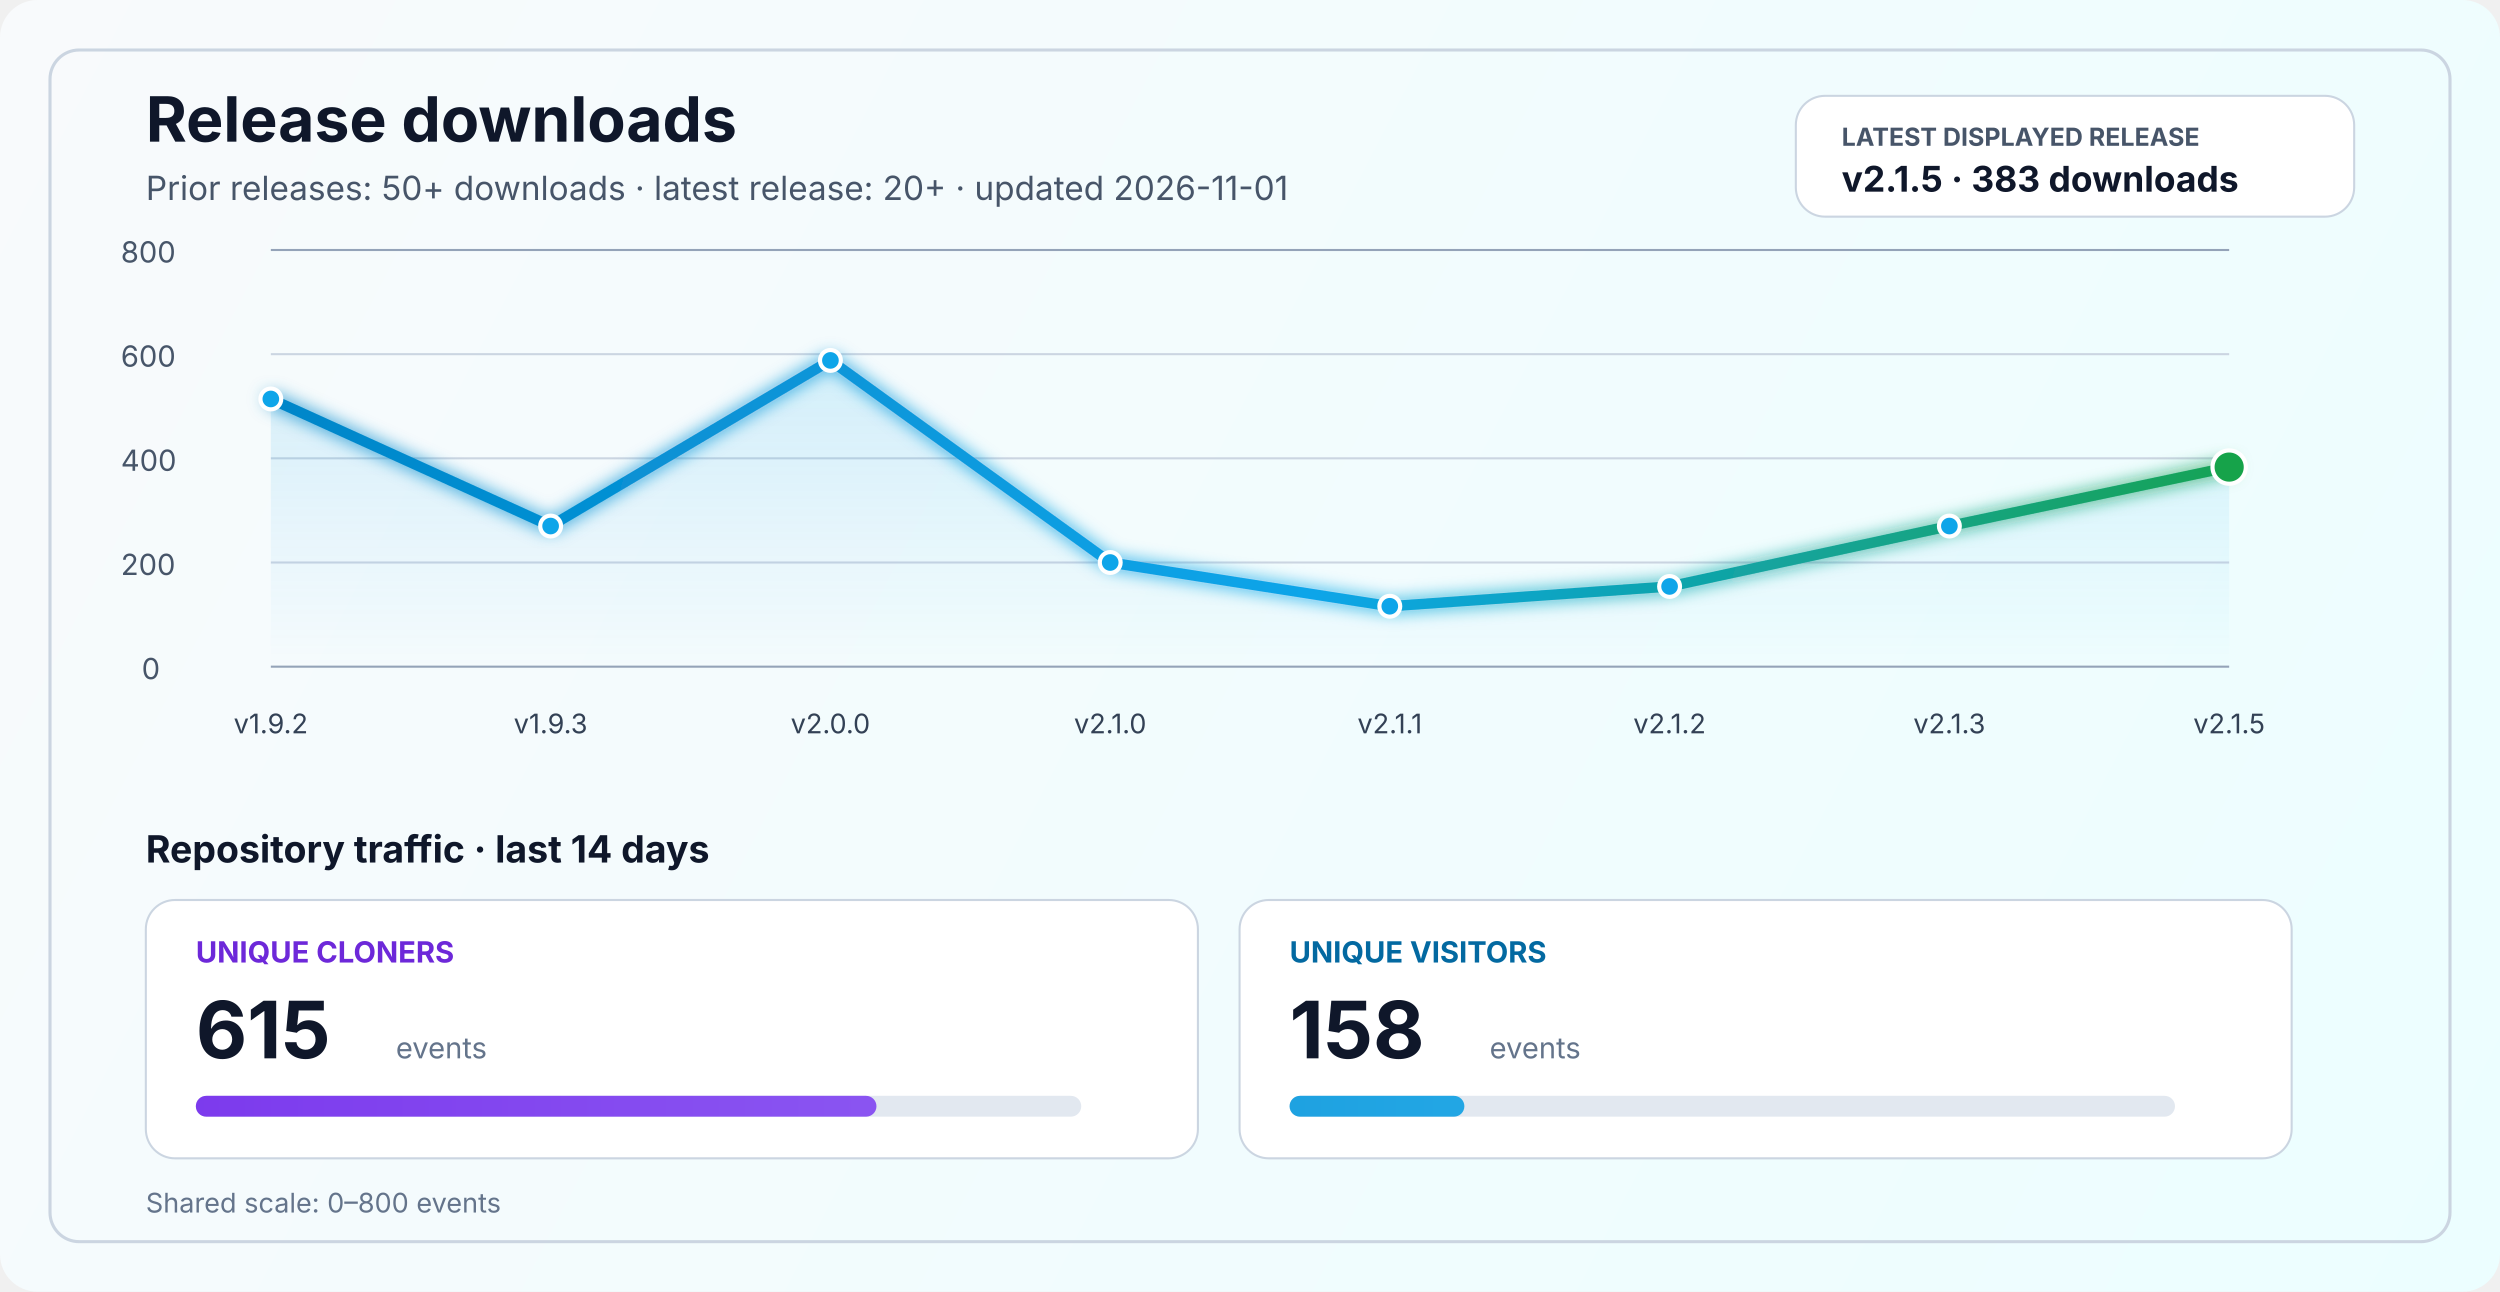
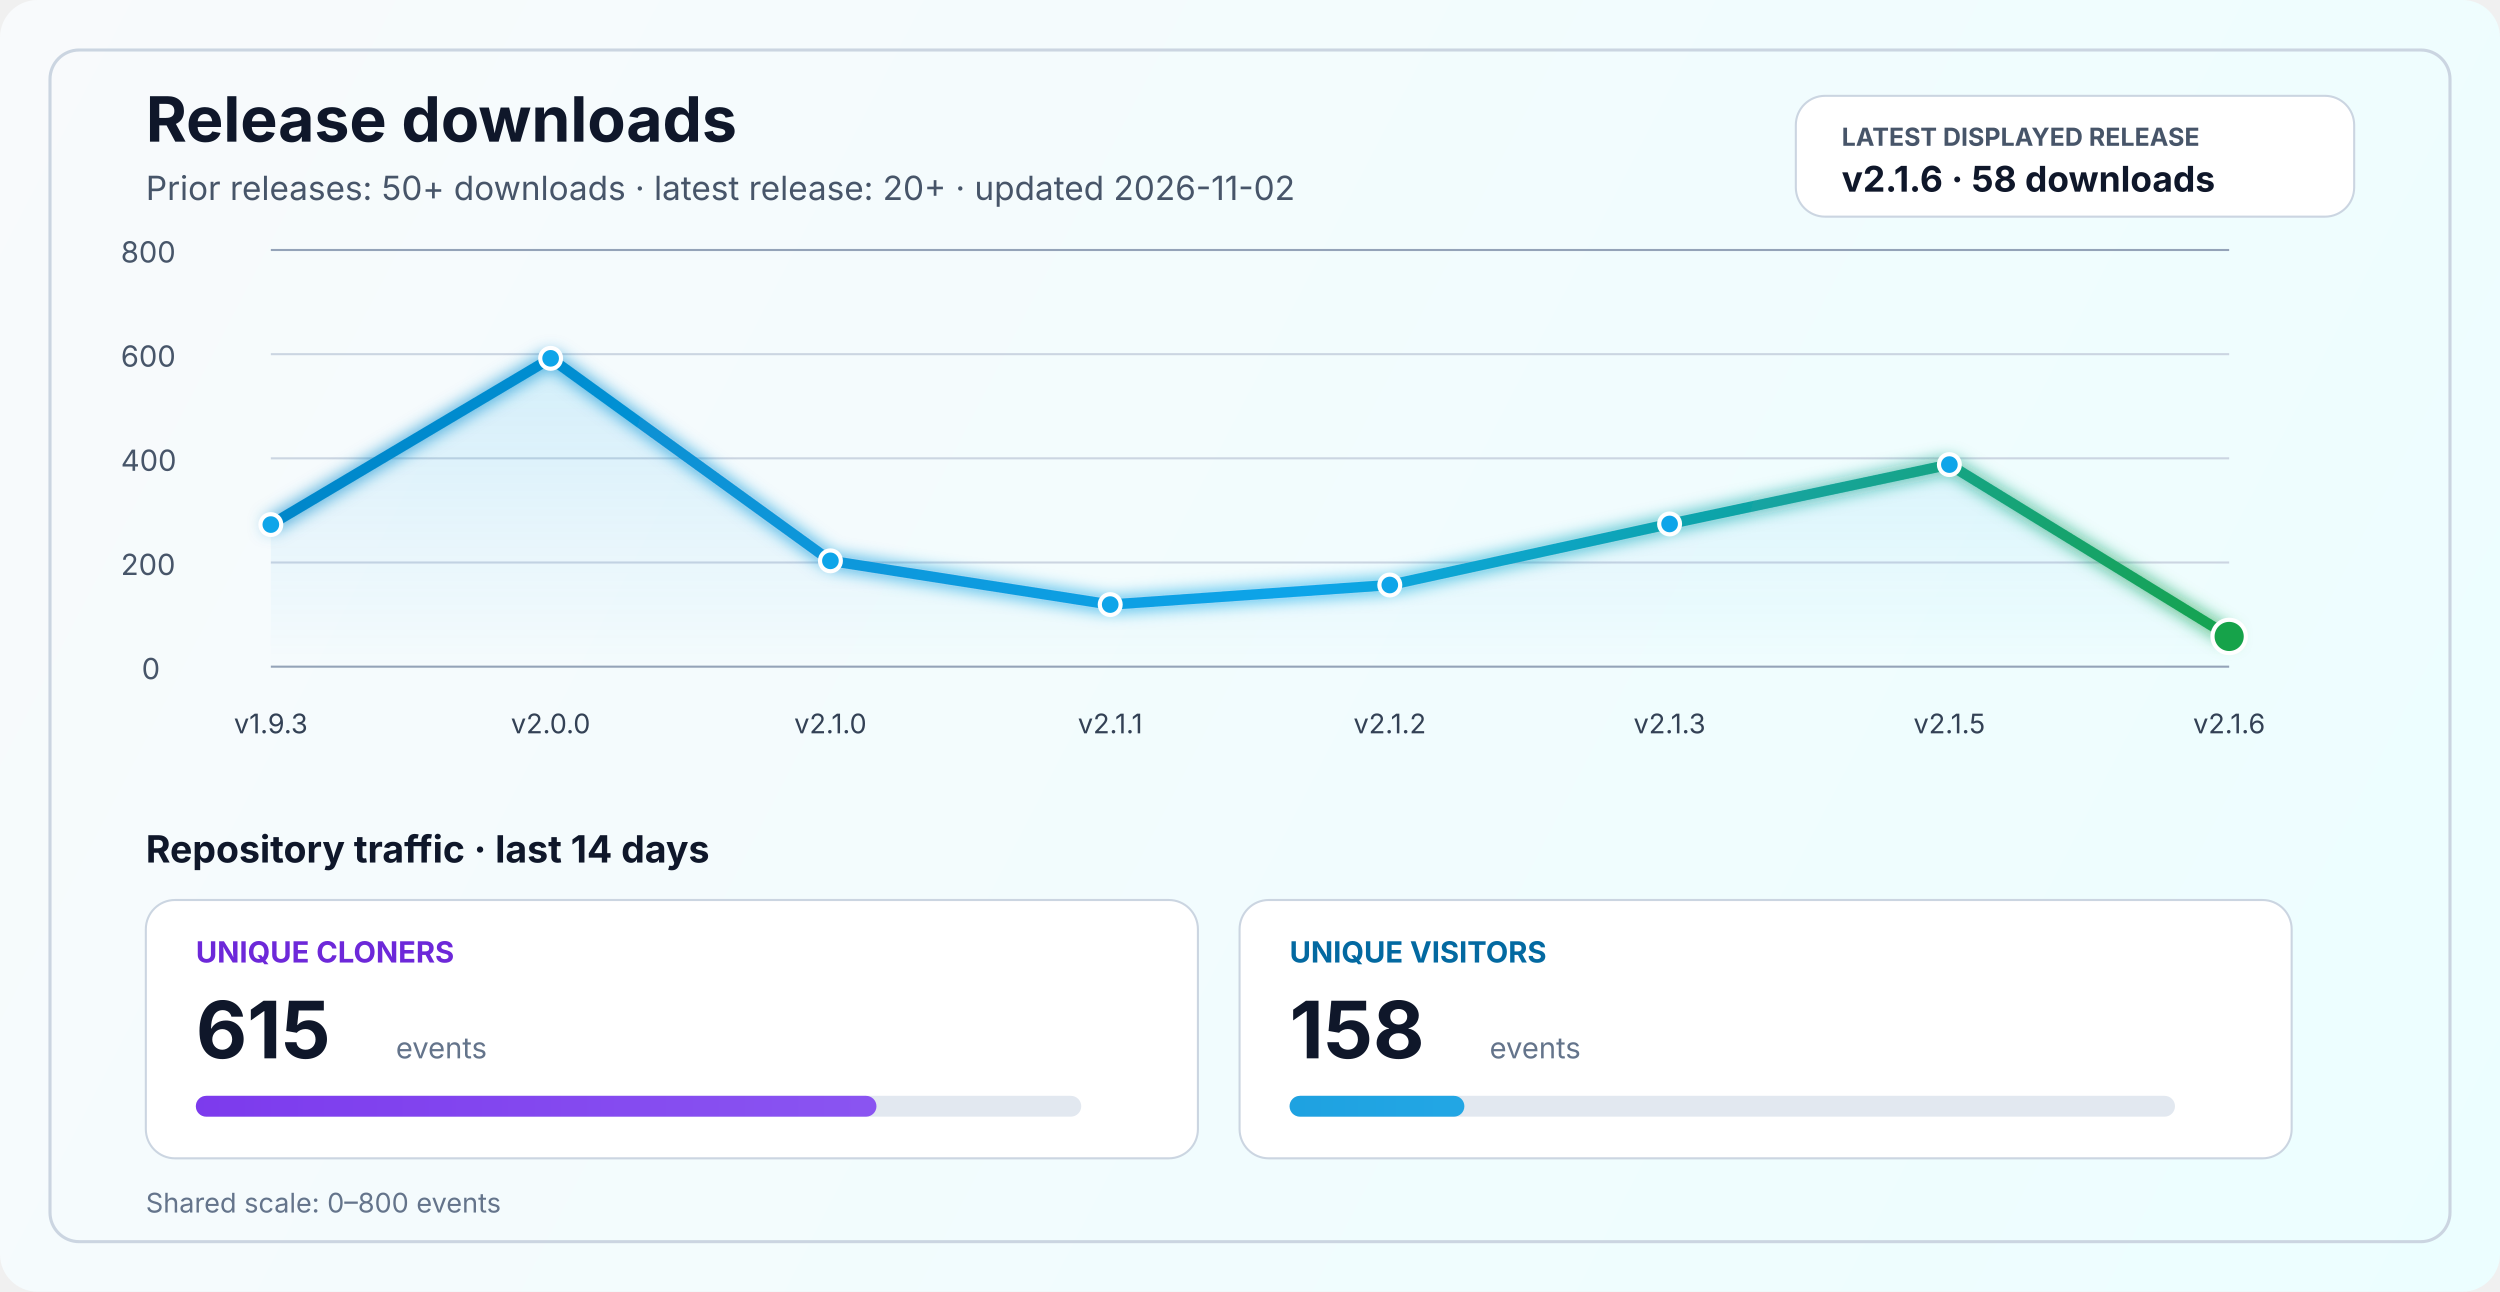
<svg xmlns="http://www.w3.org/2000/svg" width="1200" height="620" viewBox="0 0 1200 620" fill="none" role="img" aria-labelledby="title desc">
  <defs>
    <linearGradient id="bg" x1="0" y1="0" x2="1200" y2="620" gradientUnits="userSpaceOnUse">
      <stop stop-color="#F8FAFC" />
      <stop offset="1" stop-color="#ECFEFF" />
    </linearGradient>
    <linearGradient id="line" x1="130" y1="86" x2="1070" y2="340" gradientUnits="userSpaceOnUse">
      <stop stop-color="#0284C7" />
      <stop offset="0.55" stop-color="#0EA5E9" />
      <stop offset="1" stop-color="#16A34A" />
    </linearGradient>
    <linearGradient id="area" x1="0" y1="120" x2="0" y2="320" gradientUnits="userSpaceOnUse">
      <stop stop-color="#0EA5E9" stop-opacity="0.20" />
      <stop offset="1" stop-color="#0EA5E9" stop-opacity="0" />
    </linearGradient>
    <linearGradient id="cloneFill" x1="86" y1="450" x2="1110" y2="450" gradientUnits="userSpaceOnUse">
      <stop stop-color="#7C3AED" />
      <stop offset="1" stop-color="#A78BFA" />
    </linearGradient>
    <linearGradient id="viewFill" x1="86" y1="482" x2="1110" y2="482" gradientUnits="userSpaceOnUse">
      <stop stop-color="#0284C7" />
      <stop offset="1" stop-color="#38BDF8" />
    </linearGradient>
    <filter id="glow" x="-50%" y="-50%" width="200%" height="200%">
      <feGaussianBlur stdDeviation="4" result="blur" />
      <feMerge>
        <feMergeNode in="blur" />
        <feMergeNode in="SourceGraphic" />
      </feMerge>
    </filter>
  </defs>
  <rect width="1200" height="620" rx="18" fill="url(#bg)" />
  <rect x="24" y="24" width="1152" height="572" rx="14" stroke="#CBD5E1" stroke-width="1.5" />
  <text x="70" y="68" fill="#0F172A" font-size="30" font-family="SF Pro Display, -apple-system, BlinkMacSystemFont, Segoe UI, sans-serif" font-weight="700">Release downloads</text>
-   <text x="70" y="96" fill="#475569" font-size="16" font-family="SF Pro Text, -apple-system, BlinkMacSystemFont, Segoe UI, sans-serif">Prior releases: 50+ downloads · latest release: 20+ · updated 2026-11-01</text>
+   <text x="70" y="96" fill="#475569" font-size="16" font-family="SF Pro Text, -apple-system, BlinkMacSystemFont, Segoe UI, sans-serif">Prior releases: 50+ downloads · latest release: 20+ · updated 2026-11-02</text>
  <rect x="862" y="46" width="268" height="58" rx="14" fill="#FFFFFF" stroke="#CBD5E1" stroke-width="1" />
  <text x="884" y="70" fill="#475569" font-size="12" font-family="SF Pro Text, -apple-system, BlinkMacSystemFont, Segoe UI, sans-serif" font-weight="700">LATEST DISPLAYED RELEASE</text>
-   <text x="884" y="92" fill="#0F172A" font-size="17" font-family="SF Pro Text, -apple-system, BlinkMacSystemFont, Segoe UI, sans-serif" font-weight="700">v2.1.5 · 383 downloads</text>
+   <text x="884" y="92" fill="#0F172A" font-size="17" font-family="SF Pro Text, -apple-system, BlinkMacSystemFont, Segoe UI, sans-serif" font-weight="700">v2.1.6 · 58 downloads</text>
  <line x1="130" y1="320.0" x2="1070" y2="320.0" stroke="#94A3B8" stroke-width="1" />
  <line x1="130" y1="270.0" x2="1070" y2="270.0" stroke="#CBD5E1" stroke-width="1" />
  <line x1="130" y1="220.0" x2="1070" y2="220.0" stroke="#CBD5E1" stroke-width="1" />
  <line x1="130" y1="170.0" x2="1070" y2="170.0" stroke="#CBD5E1" stroke-width="1" />
  <line x1="130" y1="120.0" x2="1070" y2="120.0" stroke="#94A3B8" stroke-width="1" />
  <text x="68" y="326.0" fill="#475569" font-size="14" font-family="SF Pro Text, -apple-system, BlinkMacSystemFont, Segoe UI, sans-serif">0</text>
  <text x="58" y="276.0" fill="#475569" font-size="14" font-family="SF Pro Text, -apple-system, BlinkMacSystemFont, Segoe UI, sans-serif">200</text>
  <text x="58" y="226.0" fill="#475569" font-size="14" font-family="SF Pro Text, -apple-system, BlinkMacSystemFont, Segoe UI, sans-serif">400</text>
  <text x="58" y="176.0" fill="#475569" font-size="14" font-family="SF Pro Text, -apple-system, BlinkMacSystemFont, Segoe UI, sans-serif">600</text>
  <text x="58" y="126.0" fill="#475569" font-size="14" font-family="SF Pro Text, -apple-system, BlinkMacSystemFont, Segoe UI, sans-serif">800</text>
-   <path d="M 130.0 191.5 L 264.3 252.5 L 398.6 173.0 L 532.9 270.0 L 667.1 291.0 L 801.4 281.5 L 935.7 252.5 L 1070.0 224.2 L 1070 320 L 130 320 Z" fill="url(#area)" />
-   <polyline points="130.0,191.5 264.3,252.5 398.6,173.0 532.9,270.0 667.1,291.0 801.4,281.5 935.7,252.5 1070.0,224.2" fill="none" stroke="url(#line)" stroke-width="5" stroke-linecap="round" stroke-linejoin="round" filter="url(#glow)" />
-   <circle cx="130.0" cy="191.5" r="5" fill="#0EA5E9" stroke="#FFFFFF" stroke-width="2" />
-   <circle cx="264.3" cy="252.5" r="5" fill="#0EA5E9" stroke="#FFFFFF" stroke-width="2" />
-   <circle cx="398.6" cy="173.0" r="5" fill="#0EA5E9" stroke="#FFFFFF" stroke-width="2" />
-   <circle cx="532.9" cy="270.0" r="5" fill="#0EA5E9" stroke="#FFFFFF" stroke-width="2" />
-   <circle cx="667.1" cy="291.0" r="5" fill="#0EA5E9" stroke="#FFFFFF" stroke-width="2" />
-   <circle cx="801.4" cy="281.5" r="5" fill="#0EA5E9" stroke="#FFFFFF" stroke-width="2" />
-   <circle cx="935.7" cy="252.5" r="5" fill="#0EA5E9" stroke="#FFFFFF" stroke-width="2" />
-   <circle cx="1070.0" cy="224.2" r="8" fill="#16A34A" stroke="#FFFFFF" stroke-width="2" />
-   <text x="130.0" y="352" text-anchor="middle" fill="#334155" font-size="13" font-family="SF Pro Text, -apple-system, BlinkMacSystemFont, Segoe UI, sans-serif">v1.9.2</text>
-   <text x="264.3" y="352" text-anchor="middle" fill="#334155" font-size="13" font-family="SF Pro Text, -apple-system, BlinkMacSystemFont, Segoe UI, sans-serif">v1.9.3</text>
-   <text x="398.6" y="352" text-anchor="middle" fill="#334155" font-size="13" font-family="SF Pro Text, -apple-system, BlinkMacSystemFont, Segoe UI, sans-serif">v2.0.0</text>
-   <text x="532.9" y="352" text-anchor="middle" fill="#334155" font-size="13" font-family="SF Pro Text, -apple-system, BlinkMacSystemFont, Segoe UI, sans-serif">v2.1.0</text>
-   <text x="667.1" y="352" text-anchor="middle" fill="#334155" font-size="13" font-family="SF Pro Text, -apple-system, BlinkMacSystemFont, Segoe UI, sans-serif">v2.1.1</text>
-   <text x="801.4" y="352" text-anchor="middle" fill="#334155" font-size="13" font-family="SF Pro Text, -apple-system, BlinkMacSystemFont, Segoe UI, sans-serif">v2.1.2</text>
-   <text x="935.7" y="352" text-anchor="middle" fill="#334155" font-size="13" font-family="SF Pro Text, -apple-system, BlinkMacSystemFont, Segoe UI, sans-serif">v2.1.3</text>
-   <text x="1070.0" y="352" text-anchor="middle" fill="#334155" font-size="13" font-family="SF Pro Text, -apple-system, BlinkMacSystemFont, Segoe UI, sans-serif">v2.1.5</text>
+   <path d="M 130.0 251.8 L 264.3 172.0 L 398.6 269.2 L 532.9 290.2 L 667.1 280.8 L 801.4 251.5 L 935.7 223.0 L 1070.0 305.5 L 1070 320 L 130 320 Z" fill="url(#area)" />
+   <polyline points="130.0,251.8 264.3,172.0 398.6,269.2 532.9,290.2 667.1,280.8 801.4,251.5 935.7,223.0 1070.0,305.5" fill="none" stroke="url(#line)" stroke-width="5" stroke-linecap="round" stroke-linejoin="round" filter="url(#glow)" />
+   <circle cx="130.0" cy="251.8" r="5" fill="#0EA5E9" stroke="#FFFFFF" stroke-width="2" />
+   <circle cx="264.3" cy="172.0" r="5" fill="#0EA5E9" stroke="#FFFFFF" stroke-width="2" />
+   <circle cx="398.6" cy="269.2" r="5" fill="#0EA5E9" stroke="#FFFFFF" stroke-width="2" />
+   <circle cx="532.9" cy="290.2" r="5" fill="#0EA5E9" stroke="#FFFFFF" stroke-width="2" />
+   <circle cx="667.1" cy="280.8" r="5" fill="#0EA5E9" stroke="#FFFFFF" stroke-width="2" />
+   <circle cx="801.4" cy="251.5" r="5" fill="#0EA5E9" stroke="#FFFFFF" stroke-width="2" />
+   <circle cx="935.7" cy="223.0" r="5" fill="#0EA5E9" stroke="#FFFFFF" stroke-width="2" />
+   <circle cx="1070.0" cy="305.5" r="8" fill="#16A34A" stroke="#FFFFFF" stroke-width="2" />
+   <text x="130.0" y="352" text-anchor="middle" fill="#334155" font-size="13" font-family="SF Pro Text, -apple-system, BlinkMacSystemFont, Segoe UI, sans-serif">v1.9.3</text>
+   <text x="264.3" y="352" text-anchor="middle" fill="#334155" font-size="13" font-family="SF Pro Text, -apple-system, BlinkMacSystemFont, Segoe UI, sans-serif">v2.0.0</text>
+   <text x="398.6" y="352" text-anchor="middle" fill="#334155" font-size="13" font-family="SF Pro Text, -apple-system, BlinkMacSystemFont, Segoe UI, sans-serif">v2.1.0</text>
+   <text x="532.9" y="352" text-anchor="middle" fill="#334155" font-size="13" font-family="SF Pro Text, -apple-system, BlinkMacSystemFont, Segoe UI, sans-serif">v2.1.1</text>
+   <text x="667.1" y="352" text-anchor="middle" fill="#334155" font-size="13" font-family="SF Pro Text, -apple-system, BlinkMacSystemFont, Segoe UI, sans-serif">v2.1.2</text>
+   <text x="801.4" y="352" text-anchor="middle" fill="#334155" font-size="13" font-family="SF Pro Text, -apple-system, BlinkMacSystemFont, Segoe UI, sans-serif">v2.1.3</text>
+   <text x="935.7" y="352" text-anchor="middle" fill="#334155" font-size="13" font-family="SF Pro Text, -apple-system, BlinkMacSystemFont, Segoe UI, sans-serif">v2.1.5</text>
+   <text x="1070.0" y="352" text-anchor="middle" fill="#334155" font-size="13" font-family="SF Pro Text, -apple-system, BlinkMacSystemFont, Segoe UI, sans-serif">v2.1.6</text>
  <text x="70" y="414" fill="#0F172A" font-size="18" font-family="SF Pro Text, -apple-system, BlinkMacSystemFont, Segoe UI, sans-serif" font-weight="700">Repository traffic · last 14 days</text>
  <rect x="70" y="432" width="505" height="124" rx="14" fill="#FFFFFF" stroke="#CBD5E1" stroke-width="1" />
  <text x="94" y="462" fill="#6D28D9" font-size="14" font-family="SF Pro Text, -apple-system, BlinkMacSystemFont, Segoe UI, sans-serif" font-weight="700">UNIQUE CLONERS</text>
  <text x="94" y="508" fill="#0F172A" font-size="38" font-family="SF Pro Display, -apple-system, BlinkMacSystemFont, Segoe UI, sans-serif" font-weight="700">615</text>
  <text x="190" y="508" fill="#64748B" font-size="14" font-family="SF Pro Text, -apple-system, BlinkMacSystemFont, Segoe UI, sans-serif">events</text>
  <rect x="94" y="526" width="425" height="10" rx="5" fill="#E2E8F0" />
  <rect x="94" y="526" width="326.7" height="10" rx="5" fill="url(#cloneFill)" />
  <rect x="595" y="432" width="505" height="124" rx="14" fill="#FFFFFF" stroke="#CBD5E1" stroke-width="1" />
  <text x="619" y="462" fill="#0369A1" font-size="14" font-family="SF Pro Text, -apple-system, BlinkMacSystemFont, Segoe UI, sans-serif" font-weight="700">UNIQUE VISITORS</text>
  <text x="619" y="508" fill="#0F172A" font-size="38" font-family="SF Pro Display, -apple-system, BlinkMacSystemFont, Segoe UI, sans-serif" font-weight="700">158</text>
  <text x="715" y="508" fill="#64748B" font-size="14" font-family="SF Pro Text, -apple-system, BlinkMacSystemFont, Segoe UI, sans-serif">events</text>
  <rect x="619" y="526" width="425" height="10" rx="5" fill="#E2E8F0" />
  <rect x="619" y="526" width="83.9" height="10" rx="5" fill="url(#viewFill)" />
  <text x="70" y="582" fill="#64748B" font-size="13" font-family="SF Pro Text, -apple-system, BlinkMacSystemFont, Segoe UI, sans-serif">Shared scale: 0–800 events</text>
</svg>
